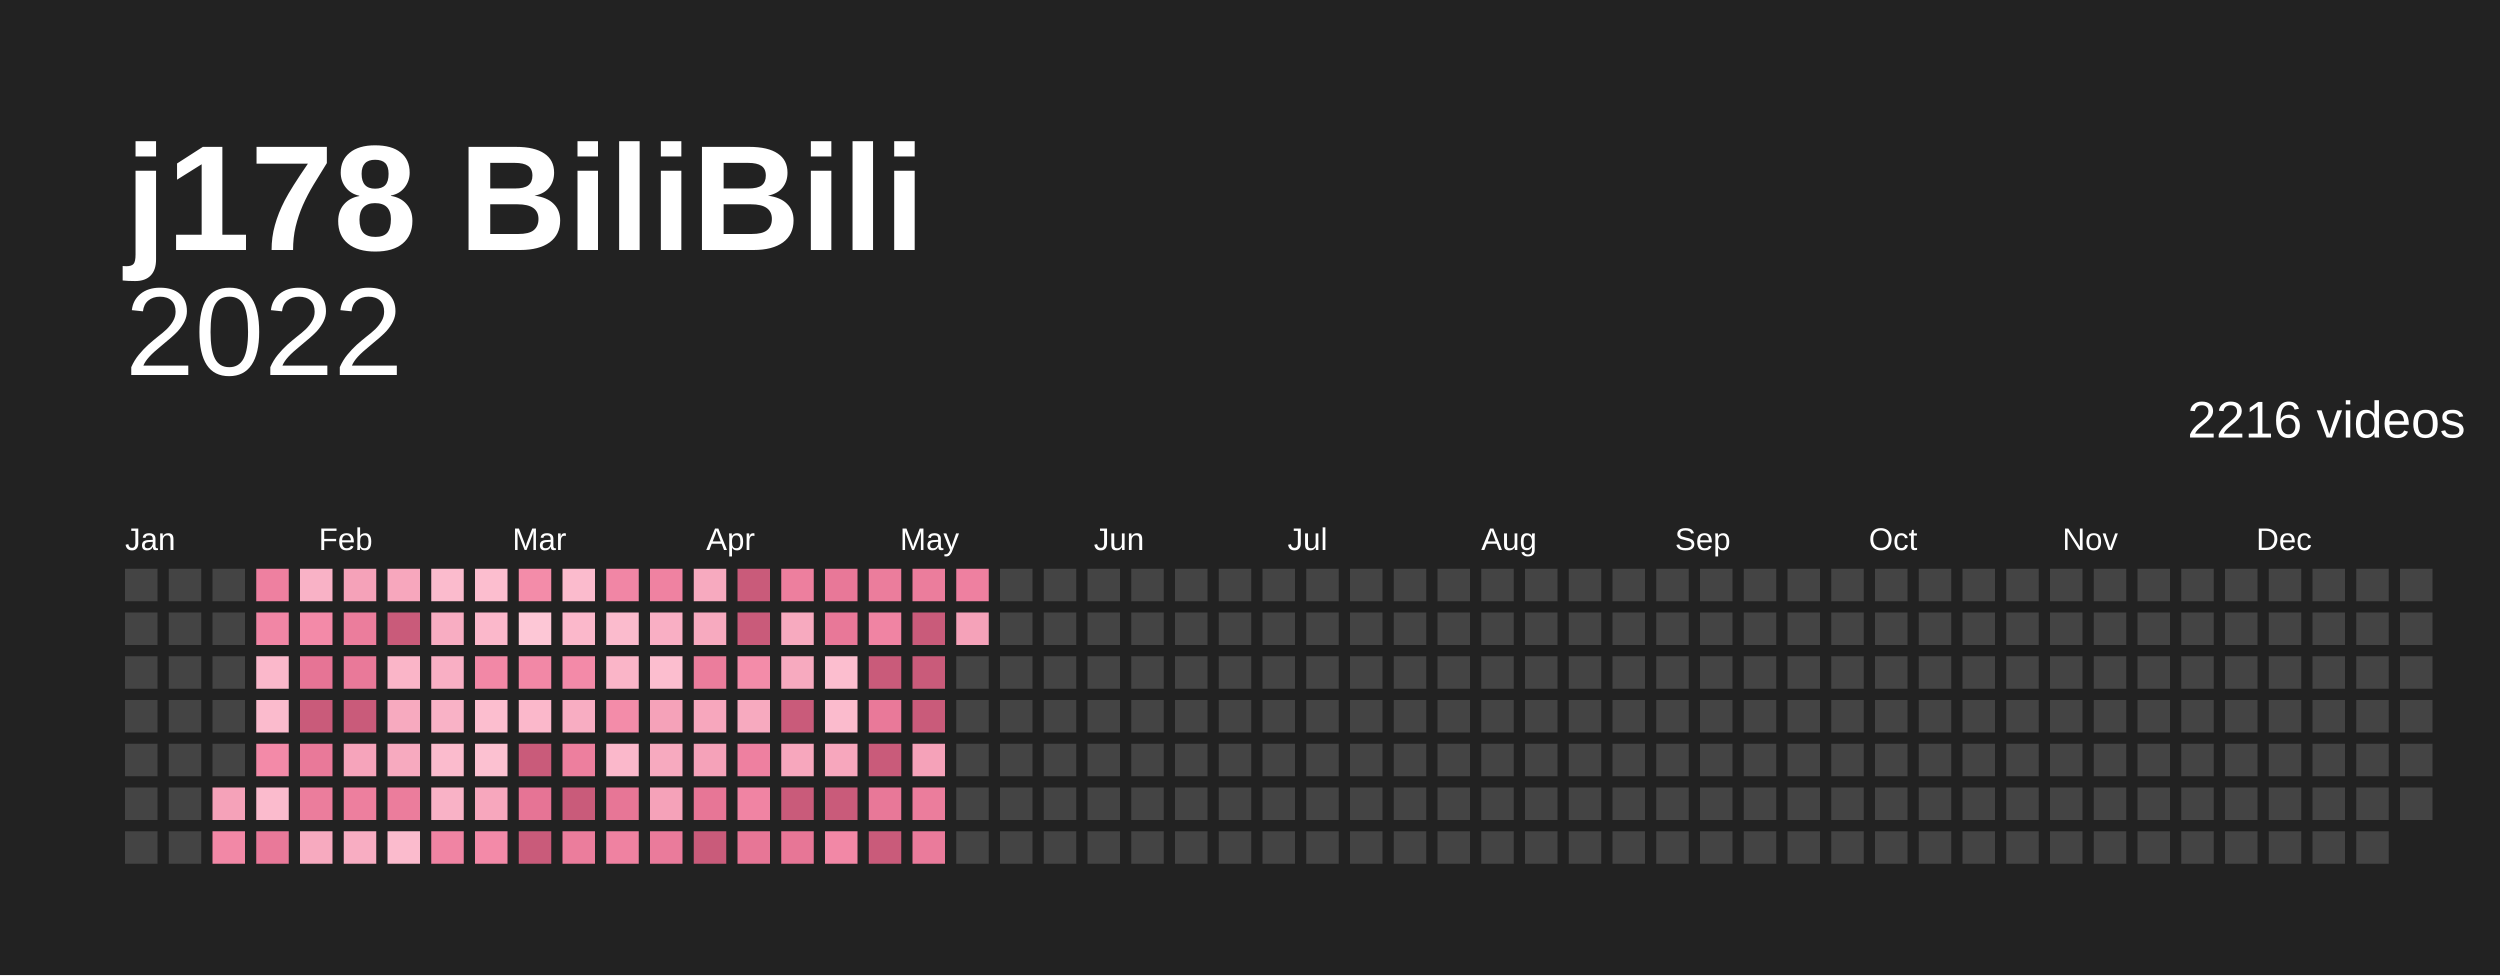
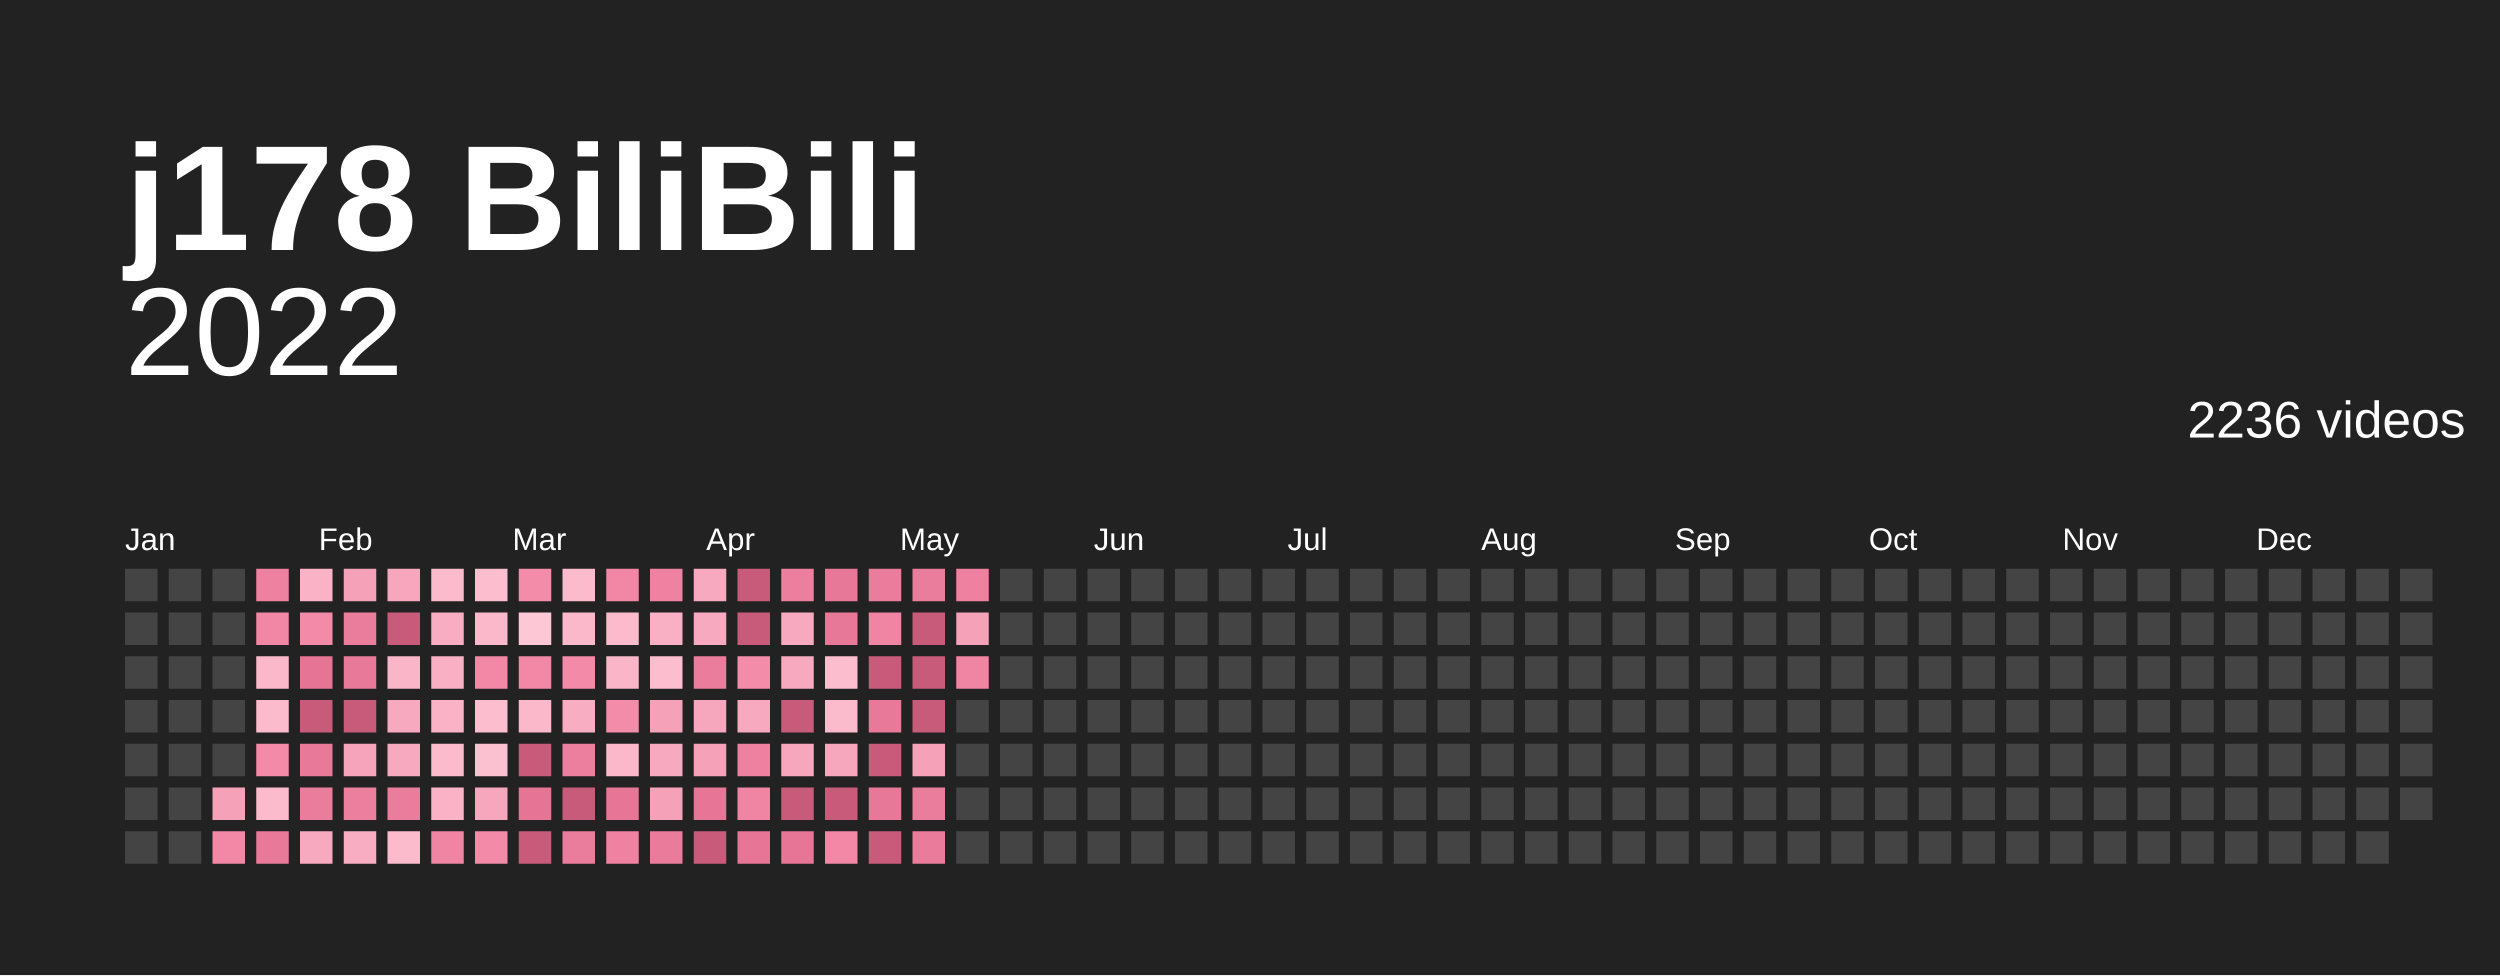
<svg xmlns="http://www.w3.org/2000/svg" baseProfile="full" height="78mm" version="1.1" viewBox="0,0,200,78" width="200mm">
  <defs />
  <rect fill="#222222" height="78" width="200" x="0" y="0" />
  <text fill="#ffffff" style="font-size:12px; font-family:Arial; font-weight:bold;" x="10" y="20">j178 BiliBili</text>
  <text alignment-baseline="hanging" fill="#ffffff" style="font-size:10.0px; font-family:Arial;" x="10" y="30">2022</text>
-   <text alignment-baseline="hanging" fill="#ffffff" style="font-size:4.125px; font-family:Arial;" x="175" y="35">2216 videos</text>
+   <text alignment-baseline="hanging" fill="#ffffff" style="font-size:4.125px; font-family:Arial;" x="175" y="35">2236 videos</text>
  <text fill="#ffffff" style="font-size:2.5px; font-family:Arial" x="10.0" y="44">Jan</text>
  <text fill="#ffffff" style="font-size:2.5px; font-family:Arial" x="25.5" y="44">Feb</text>
  <text fill="#ffffff" style="font-size:2.5px; font-family:Arial" x="41.0" y="44">Mar</text>
  <text fill="#ffffff" style="font-size:2.5px; font-family:Arial" x="56.5" y="44">Apr</text>
  <text fill="#ffffff" style="font-size:2.5px; font-family:Arial" x="72.0" y="44">May</text>
  <text fill="#ffffff" style="font-size:2.5px; font-family:Arial" x="87.5" y="44">Jun</text>
  <text fill="#ffffff" style="font-size:2.5px; font-family:Arial" x="103.0" y="44">Jul</text>
  <text fill="#ffffff" style="font-size:2.5px; font-family:Arial" x="118.5" y="44">Aug</text>
  <text fill="#ffffff" style="font-size:2.5px; font-family:Arial" x="134.0" y="44">Sep</text>
  <text fill="#ffffff" style="font-size:2.5px; font-family:Arial" x="149.5" y="44">Oct</text>
  <text fill="#ffffff" style="font-size:2.5px; font-family:Arial" x="165.0" y="44">Nov</text>
  <text fill="#ffffff" style="font-size:2.5px; font-family:Arial" x="180.5" y="44">Dec</text>
  <rect fill="#444444" height="2.6" width="2.6" x="10.0" y="45.5" />
  <rect fill="#444444" height="2.6" width="2.6" x="10.0" y="49.0" />
  <rect fill="#444444" height="2.6" width="2.6" x="10.0" y="52.5" />
  <rect fill="#444444" height="2.6" width="2.6" x="10.0" y="56.0" />
  <rect fill="#444444" height="2.6" width="2.6" x="10.0" y="59.5" />
  <rect fill="#444444" height="2.6" width="2.6" x="10.0" y="63.0" />
  <rect fill="#444444" height="2.6" width="2.6" x="10.0" y="66.5" />
  <rect fill="#444444" height="2.6" width="2.6" x="13.5" y="45.5" />
  <rect fill="#444444" height="2.6" width="2.6" x="13.5" y="49.0" />
  <rect fill="#444444" height="2.6" width="2.6" x="13.5" y="52.5" />
  <rect fill="#444444" height="2.6" width="2.6" x="13.5" y="56.0" />
  <rect fill="#444444" height="2.6" width="2.6" x="13.5" y="59.5" />
  <rect fill="#444444" height="2.6" width="2.6" x="13.5" y="63.0" />
  <rect fill="#444444" height="2.6" width="2.6" x="13.5" y="66.5" />
  <rect fill="#444444" height="2.6" width="2.6" x="17.0" y="45.5" />
  <rect fill="#444444" height="2.6" width="2.6" x="17.0" y="49.0" />
  <rect fill="#444444" height="2.6" width="2.6" x="17.0" y="52.5" />
  <rect fill="#444444" height="2.6" width="2.6" x="17.0" y="56.0" />
  <rect fill="#444444" height="2.6" width="2.6" x="17.0" y="59.5" />
  <rect fill="#f5a2b9" height="2.6" width="2.6" x="17.0" y="63.0" />
  <rect fill="#f288a6" height="2.6" width="2.6" x="17.0" y="66.5" />
  <rect fill="#ee80a0" height="2.6" width="2.6" x="20.5" y="45.5" />
  <rect fill="#f186a5" height="2.6" width="2.6" x="20.5" y="49.0" />
  <rect fill="#fbb8cb" height="2.6" width="2.6" x="20.5" y="52.5" />
  <rect fill="#fbbbcd" height="2.6" width="2.6" x="20.5" y="56.0" />
  <rect fill="#f38aa8" height="2.6" width="2.6" x="20.5" y="59.5" />
  <rect fill="#fbbbcd" height="2.6" width="2.6" x="20.5" y="63.0" />
  <rect fill="#e97999" height="2.6" width="2.6" x="20.5" y="66.5" />
  <rect fill="#f9b2c6" height="2.6" width="2.6" x="24.0" y="45.5" />
  <rect fill="#f38aa8" height="2.6" width="2.6" x="24.0" y="49.0" />
  <rect fill="#e67495" height="2.6" width="2.6" x="24.0" y="52.5" />
  <rect fill="#c95b7a" height="2.6" width="2.6" x="24.0" y="56.0" />
  <rect fill="#e97999" height="2.6" width="2.6" x="24.0" y="59.5" />
  <rect fill="#eb7d9c" height="2.6" width="2.6" x="24.0" y="63.0" />
  <rect fill="#f7aabf" height="2.6" width="2.6" x="24.0" y="66.5" />
  <rect fill="#f5a2b9" height="2.6" width="2.6" x="27.5" y="45.5" />
  <rect fill="#eb7d9c" height="2.6" width="2.6" x="27.5" y="49.0" />
  <rect fill="#e97999" height="2.6" width="2.6" x="27.5" y="52.5" />
  <rect fill="#c95b7a" height="2.6" width="2.6" x="27.5" y="56.0" />
  <rect fill="#f6a4bb" height="2.6" width="2.6" x="27.5" y="59.5" />
  <rect fill="#ed7f9e" height="2.6" width="2.6" x="27.5" y="63.0" />
  <rect fill="#f8adc2" height="2.6" width="2.6" x="27.5" y="66.5" />
  <rect fill="#f7a7bd" height="2.6" width="2.6" x="31.0" y="45.5" />
  <rect fill="#c95b7a" height="2.6" width="2.6" x="31.0" y="49.0" />
  <rect fill="#fab5c8" height="2.6" width="2.6" x="31.0" y="52.5" />
  <rect fill="#f7aabf" height="2.6" width="2.6" x="31.0" y="56.0" />
  <rect fill="#f7aabf" height="2.6" width="2.6" x="31.0" y="59.5" />
  <rect fill="#eb7d9c" height="2.6" width="2.6" x="31.0" y="63.0" />
  <rect fill="#fbbbcd" height="2.6" width="2.6" x="31.0" y="66.5" />
  <rect fill="#fbbbcd" height="2.6" width="2.6" x="34.5" y="45.5" />
  <rect fill="#f8adc2" height="2.6" width="2.6" x="34.5" y="49.0" />
  <rect fill="#f9afc4" height="2.6" width="2.6" x="34.5" y="52.5" />
  <rect fill="#f9b2c6" height="2.6" width="2.6" x="34.5" y="56.0" />
  <rect fill="#fbbbcd" height="2.6" width="2.6" x="34.5" y="59.5" />
  <rect fill="#f9b2c6" height="2.6" width="2.6" x="34.5" y="63.0" />
  <rect fill="#f084a3" height="2.6" width="2.6" x="34.5" y="66.5" />
  <rect fill="#fcbecf" height="2.6" width="2.6" x="38.0" y="45.5" />
  <rect fill="#fbb8cb" height="2.6" width="2.6" x="38.0" y="49.0" />
  <rect fill="#f288a6" height="2.6" width="2.6" x="38.0" y="52.5" />
  <rect fill="#fcbecf" height="2.6" width="2.6" x="38.0" y="56.0" />
  <rect fill="#fcc1d1" height="2.6" width="2.6" x="38.0" y="59.5" />
  <rect fill="#f7a7bd" height="2.6" width="2.6" x="38.0" y="63.0" />
  <rect fill="#f38aa8" height="2.6" width="2.6" x="38.0" y="66.5" />
  <rect fill="#f38ca9" height="2.6" width="2.6" x="41.5" y="45.5" />
  <rect fill="#fdc7d6" height="2.6" width="2.6" x="41.5" y="49.0" />
  <rect fill="#f288a6" height="2.6" width="2.6" x="41.5" y="52.5" />
  <rect fill="#fbb8cb" height="2.6" width="2.6" x="41.5" y="56.0" />
  <rect fill="#c95b7a" height="2.6" width="2.6" x="41.5" y="59.5" />
  <rect fill="#e67495" height="2.6" width="2.6" x="41.5" y="63.0" />
  <rect fill="#c95b7a" height="2.6" width="2.6" x="41.5" y="66.5" />
  <rect fill="#fbbbcd" height="2.6" width="2.6" x="45.0" y="45.5" />
  <rect fill="#fbb8cb" height="2.6" width="2.6" x="45.0" y="49.0" />
  <rect fill="#f38aa8" height="2.6" width="2.6" x="45.0" y="52.5" />
  <rect fill="#f8adc2" height="2.6" width="2.6" x="45.0" y="56.0" />
  <rect fill="#ed7f9e" height="2.6" width="2.6" x="45.0" y="59.5" />
  <rect fill="#c95b7a" height="2.6" width="2.6" x="45.0" y="63.0" />
  <rect fill="#eb7d9c" height="2.6" width="2.6" x="45.0" y="66.5" />
  <rect fill="#f186a5" height="2.6" width="2.6" x="48.5" y="45.5" />
  <rect fill="#fbbbcd" height="2.6" width="2.6" x="48.5" y="49.0" />
  <rect fill="#fab5c8" height="2.6" width="2.6" x="48.5" y="52.5" />
  <rect fill="#f38ca9" height="2.6" width="2.6" x="48.5" y="56.0" />
  <rect fill="#fbb8cb" height="2.6" width="2.6" x="48.5" y="59.5" />
  <rect fill="#e77696" height="2.6" width="2.6" x="48.5" y="63.0" />
  <rect fill="#ef82a1" height="2.6" width="2.6" x="48.5" y="66.5" />
  <rect fill="#ef82a1" height="2.6" width="2.6" x="52.0" y="45.5" />
  <rect fill="#f9afc4" height="2.6" width="2.6" x="52.0" y="49.0" />
  <rect fill="#fcbecf" height="2.6" width="2.6" x="52.0" y="52.5" />
  <rect fill="#f5a2b9" height="2.6" width="2.6" x="52.0" y="56.0" />
  <rect fill="#f7aabf" height="2.6" width="2.6" x="52.0" y="59.5" />
  <rect fill="#f5a2b9" height="2.6" width="2.6" x="52.0" y="63.0" />
  <rect fill="#ea7b9b" height="2.6" width="2.6" x="52.0" y="66.5" />
  <rect fill="#f7aabf" height="2.6" width="2.6" x="55.5" y="45.5" />
  <rect fill="#f7aabf" height="2.6" width="2.6" x="55.5" y="49.0" />
  <rect fill="#eb7d9c" height="2.6" width="2.6" x="55.5" y="52.5" />
  <rect fill="#f7a7bd" height="2.6" width="2.6" x="55.5" y="56.0" />
  <rect fill="#f5a2b9" height="2.6" width="2.6" x="55.5" y="59.5" />
  <rect fill="#e77696" height="2.6" width="2.6" x="55.5" y="63.0" />
  <rect fill="#c95b7a" height="2.6" width="2.6" x="55.5" y="66.5" />
  <rect fill="#c95b7a" height="2.6" width="2.6" x="59.0" y="45.5" />
  <rect fill="#c95b7a" height="2.6" width="2.6" x="59.0" y="49.0" />
  <rect fill="#f38ca9" height="2.6" width="2.6" x="59.0" y="52.5" />
  <rect fill="#f7aabf" height="2.6" width="2.6" x="59.0" y="56.0" />
  <rect fill="#ee80a0" height="2.6" width="2.6" x="59.0" y="59.5" />
  <rect fill="#f084a3" height="2.6" width="2.6" x="59.0" y="63.0" />
  <rect fill="#e77696" height="2.6" width="2.6" x="59.0" y="66.5" />
  <rect fill="#ed7f9e" height="2.6" width="2.6" x="62.5" y="45.5" />
  <rect fill="#f7aabf" height="2.6" width="2.6" x="62.5" y="49.0" />
  <rect fill="#f7aabf" height="2.6" width="2.6" x="62.5" y="52.5" />
  <rect fill="#c95b7a" height="2.6" width="2.6" x="62.5" y="56.0" />
  <rect fill="#f7a7bd" height="2.6" width="2.6" x="62.5" y="59.5" />
  <rect fill="#c95b7a" height="2.6" width="2.6" x="62.5" y="63.0" />
  <rect fill="#e77696" height="2.6" width="2.6" x="62.5" y="66.5" />
  <rect fill="#e87898" height="2.6" width="2.6" x="66.0" y="45.5" />
  <rect fill="#e87898" height="2.6" width="2.6" x="66.0" y="49.0" />
  <rect fill="#fcbecf" height="2.6" width="2.6" x="66.0" y="52.5" />
  <rect fill="#fbbbcd" height="2.6" width="2.6" x="66.0" y="56.0" />
  <rect fill="#f7a7bd" height="2.6" width="2.6" x="66.0" y="59.5" />
  <rect fill="#c95b7a" height="2.6" width="2.6" x="66.0" y="63.0" />
  <rect fill="#f288a6" height="2.6" width="2.6" x="66.0" y="66.5" />
  <rect fill="#eb7d9c" height="2.6" width="2.6" x="69.5" y="45.5" />
  <rect fill="#f084a3" height="2.6" width="2.6" x="69.5" y="49.0" />
  <rect fill="#c95b7a" height="2.6" width="2.6" x="69.5" y="52.5" />
  <rect fill="#e97999" height="2.6" width="2.6" x="69.5" y="56.0" />
  <rect fill="#c95b7a" height="2.6" width="2.6" x="69.5" y="59.5" />
  <rect fill="#e87898" height="2.6" width="2.6" x="69.5" y="63.0" />
  <rect fill="#c95b7a" height="2.6" width="2.6" x="69.5" y="66.5" />
  <rect fill="#eb7d9c" height="2.6" width="2.6" x="73.0" y="45.5" />
  <rect fill="#c95b7a" height="2.6" width="2.6" x="73.0" y="49.0" />
  <rect fill="#c95b7a" height="2.6" width="2.6" x="73.0" y="52.5" />
  <rect fill="#c95b7a" height="2.6" width="2.6" x="73.0" y="56.0" />
  <rect fill="#f5a2b9" height="2.6" width="2.6" x="73.0" y="59.5" />
  <rect fill="#eb7d9c" height="2.6" width="2.6" x="73.0" y="63.0" />
  <rect fill="#ea7b9b" height="2.6" width="2.6" x="73.0" y="66.5" />
  <rect fill="#ee80a0" height="2.6" width="2.6" x="76.5" y="45.5" />
  <rect fill="#f5a2b9" height="2.6" width="2.6" x="76.5" y="49.0" />
-   <rect fill="#444444" height="2.6" width="2.6" x="76.5" y="52.5" />
+   <rect fill="#f084a3" height="2.6" width="2.6" x="76.5" y="52.5" />
  <rect fill="#444444" height="2.6" width="2.6" x="76.5" y="56.0" />
  <rect fill="#444444" height="2.6" width="2.6" x="76.5" y="59.5" />
  <rect fill="#444444" height="2.6" width="2.6" x="76.5" y="63.0" />
  <rect fill="#444444" height="2.6" width="2.6" x="76.5" y="66.5" />
  <rect fill="#444444" height="2.6" width="2.6" x="80.0" y="45.5" />
  <rect fill="#444444" height="2.6" width="2.6" x="80.0" y="49.0" />
  <rect fill="#444444" height="2.6" width="2.6" x="80.0" y="52.5" />
  <rect fill="#444444" height="2.6" width="2.6" x="80.0" y="56.0" />
  <rect fill="#444444" height="2.6" width="2.6" x="80.0" y="59.5" />
  <rect fill="#444444" height="2.6" width="2.6" x="80.0" y="63.0" />
  <rect fill="#444444" height="2.6" width="2.6" x="80.0" y="66.5" />
  <rect fill="#444444" height="2.6" width="2.6" x="83.5" y="45.5" />
  <rect fill="#444444" height="2.6" width="2.6" x="83.5" y="49.0" />
  <rect fill="#444444" height="2.6" width="2.6" x="83.5" y="52.5" />
  <rect fill="#444444" height="2.6" width="2.6" x="83.5" y="56.0" />
  <rect fill="#444444" height="2.6" width="2.6" x="83.5" y="59.5" />
  <rect fill="#444444" height="2.6" width="2.6" x="83.5" y="63.0" />
  <rect fill="#444444" height="2.6" width="2.6" x="83.5" y="66.5" />
  <rect fill="#444444" height="2.6" width="2.6" x="87.0" y="45.5" />
  <rect fill="#444444" height="2.6" width="2.6" x="87.0" y="49.0" />
  <rect fill="#444444" height="2.6" width="2.6" x="87.0" y="52.5" />
  <rect fill="#444444" height="2.6" width="2.6" x="87.0" y="56.0" />
  <rect fill="#444444" height="2.6" width="2.6" x="87.0" y="59.5" />
  <rect fill="#444444" height="2.6" width="2.6" x="87.0" y="63.0" />
  <rect fill="#444444" height="2.6" width="2.6" x="87.0" y="66.5" />
  <rect fill="#444444" height="2.6" width="2.6" x="90.5" y="45.5" />
  <rect fill="#444444" height="2.6" width="2.6" x="90.5" y="49.0" />
  <rect fill="#444444" height="2.6" width="2.6" x="90.5" y="52.5" />
  <rect fill="#444444" height="2.6" width="2.6" x="90.5" y="56.0" />
  <rect fill="#444444" height="2.6" width="2.6" x="90.5" y="59.5" />
  <rect fill="#444444" height="2.6" width="2.6" x="90.5" y="63.0" />
  <rect fill="#444444" height="2.6" width="2.6" x="90.5" y="66.5" />
  <rect fill="#444444" height="2.6" width="2.6" x="94.0" y="45.5" />
  <rect fill="#444444" height="2.6" width="2.6" x="94.0" y="49.0" />
  <rect fill="#444444" height="2.6" width="2.6" x="94.0" y="52.5" />
  <rect fill="#444444" height="2.6" width="2.6" x="94.0" y="56.0" />
  <rect fill="#444444" height="2.6" width="2.6" x="94.0" y="59.5" />
  <rect fill="#444444" height="2.6" width="2.6" x="94.0" y="63.0" />
  <rect fill="#444444" height="2.6" width="2.6" x="94.0" y="66.5" />
  <rect fill="#444444" height="2.6" width="2.6" x="97.5" y="45.5" />
  <rect fill="#444444" height="2.6" width="2.6" x="97.5" y="49.0" />
  <rect fill="#444444" height="2.6" width="2.6" x="97.5" y="52.5" />
  <rect fill="#444444" height="2.6" width="2.6" x="97.5" y="56.0" />
  <rect fill="#444444" height="2.6" width="2.6" x="97.5" y="59.5" />
  <rect fill="#444444" height="2.6" width="2.6" x="97.5" y="63.0" />
  <rect fill="#444444" height="2.6" width="2.6" x="97.5" y="66.5" />
  <rect fill="#444444" height="2.6" width="2.6" x="101.0" y="45.5" />
  <rect fill="#444444" height="2.6" width="2.6" x="101.0" y="49.0" />
  <rect fill="#444444" height="2.6" width="2.6" x="101.0" y="52.5" />
  <rect fill="#444444" height="2.6" width="2.6" x="101.0" y="56.0" />
  <rect fill="#444444" height="2.6" width="2.6" x="101.0" y="59.5" />
  <rect fill="#444444" height="2.6" width="2.6" x="101.0" y="63.0" />
  <rect fill="#444444" height="2.6" width="2.6" x="101.0" y="66.5" />
  <rect fill="#444444" height="2.6" width="2.6" x="104.5" y="45.5" />
  <rect fill="#444444" height="2.6" width="2.6" x="104.5" y="49.0" />
  <rect fill="#444444" height="2.6" width="2.6" x="104.5" y="52.5" />
  <rect fill="#444444" height="2.6" width="2.6" x="104.5" y="56.0" />
  <rect fill="#444444" height="2.6" width="2.6" x="104.5" y="59.5" />
  <rect fill="#444444" height="2.6" width="2.6" x="104.5" y="63.0" />
  <rect fill="#444444" height="2.6" width="2.6" x="104.5" y="66.5" />
  <rect fill="#444444" height="2.6" width="2.6" x="108.0" y="45.5" />
  <rect fill="#444444" height="2.6" width="2.6" x="108.0" y="49.0" />
  <rect fill="#444444" height="2.6" width="2.6" x="108.0" y="52.5" />
  <rect fill="#444444" height="2.6" width="2.6" x="108.0" y="56.0" />
  <rect fill="#444444" height="2.6" width="2.6" x="108.0" y="59.5" />
  <rect fill="#444444" height="2.6" width="2.6" x="108.0" y="63.0" />
  <rect fill="#444444" height="2.6" width="2.6" x="108.0" y="66.5" />
  <rect fill="#444444" height="2.6" width="2.6" x="111.5" y="45.5" />
  <rect fill="#444444" height="2.6" width="2.6" x="111.5" y="49.0" />
  <rect fill="#444444" height="2.6" width="2.6" x="111.5" y="52.5" />
  <rect fill="#444444" height="2.6" width="2.6" x="111.5" y="56.0" />
  <rect fill="#444444" height="2.6" width="2.6" x="111.5" y="59.5" />
  <rect fill="#444444" height="2.6" width="2.6" x="111.5" y="63.0" />
  <rect fill="#444444" height="2.6" width="2.6" x="111.5" y="66.5" />
  <rect fill="#444444" height="2.6" width="2.6" x="115.0" y="45.5" />
  <rect fill="#444444" height="2.6" width="2.6" x="115.0" y="49.0" />
  <rect fill="#444444" height="2.6" width="2.6" x="115.0" y="52.5" />
  <rect fill="#444444" height="2.6" width="2.6" x="115.0" y="56.0" />
  <rect fill="#444444" height="2.6" width="2.6" x="115.0" y="59.5" />
  <rect fill="#444444" height="2.6" width="2.6" x="115.0" y="63.0" />
  <rect fill="#444444" height="2.6" width="2.6" x="115.0" y="66.5" />
  <rect fill="#444444" height="2.6" width="2.6" x="118.5" y="45.5" />
  <rect fill="#444444" height="2.6" width="2.6" x="118.5" y="49.0" />
  <rect fill="#444444" height="2.6" width="2.6" x="118.5" y="52.5" />
  <rect fill="#444444" height="2.6" width="2.6" x="118.5" y="56.0" />
  <rect fill="#444444" height="2.6" width="2.6" x="118.5" y="59.5" />
  <rect fill="#444444" height="2.6" width="2.6" x="118.5" y="63.0" />
  <rect fill="#444444" height="2.6" width="2.6" x="118.5" y="66.5" />
  <rect fill="#444444" height="2.6" width="2.6" x="122.0" y="45.5" />
  <rect fill="#444444" height="2.6" width="2.6" x="122.0" y="49.0" />
  <rect fill="#444444" height="2.6" width="2.6" x="122.0" y="52.5" />
  <rect fill="#444444" height="2.6" width="2.6" x="122.0" y="56.0" />
  <rect fill="#444444" height="2.6" width="2.6" x="122.0" y="59.5" />
  <rect fill="#444444" height="2.6" width="2.6" x="122.0" y="63.0" />
  <rect fill="#444444" height="2.6" width="2.6" x="122.0" y="66.5" />
  <rect fill="#444444" height="2.6" width="2.6" x="125.5" y="45.5" />
  <rect fill="#444444" height="2.6" width="2.6" x="125.5" y="49.0" />
  <rect fill="#444444" height="2.6" width="2.6" x="125.5" y="52.5" />
  <rect fill="#444444" height="2.6" width="2.6" x="125.5" y="56.0" />
  <rect fill="#444444" height="2.6" width="2.6" x="125.5" y="59.5" />
  <rect fill="#444444" height="2.6" width="2.6" x="125.5" y="63.0" />
  <rect fill="#444444" height="2.6" width="2.6" x="125.5" y="66.5" />
  <rect fill="#444444" height="2.6" width="2.6" x="129.0" y="45.5" />
  <rect fill="#444444" height="2.6" width="2.6" x="129.0" y="49.0" />
  <rect fill="#444444" height="2.6" width="2.6" x="129.0" y="52.5" />
  <rect fill="#444444" height="2.6" width="2.6" x="129.0" y="56.0" />
  <rect fill="#444444" height="2.6" width="2.6" x="129.0" y="59.5" />
  <rect fill="#444444" height="2.6" width="2.6" x="129.0" y="63.0" />
  <rect fill="#444444" height="2.6" width="2.6" x="129.0" y="66.5" />
  <rect fill="#444444" height="2.6" width="2.6" x="132.5" y="45.5" />
  <rect fill="#444444" height="2.6" width="2.6" x="132.5" y="49.0" />
  <rect fill="#444444" height="2.6" width="2.6" x="132.5" y="52.5" />
  <rect fill="#444444" height="2.6" width="2.6" x="132.5" y="56.0" />
  <rect fill="#444444" height="2.6" width="2.6" x="132.5" y="59.5" />
  <rect fill="#444444" height="2.6" width="2.6" x="132.5" y="63.0" />
  <rect fill="#444444" height="2.6" width="2.6" x="132.5" y="66.5" />
  <rect fill="#444444" height="2.6" width="2.6" x="136.0" y="45.5" />
  <rect fill="#444444" height="2.6" width="2.6" x="136.0" y="49.0" />
  <rect fill="#444444" height="2.6" width="2.6" x="136.0" y="52.5" />
  <rect fill="#444444" height="2.6" width="2.6" x="136.0" y="56.0" />
  <rect fill="#444444" height="2.6" width="2.6" x="136.0" y="59.5" />
  <rect fill="#444444" height="2.6" width="2.6" x="136.0" y="63.0" />
  <rect fill="#444444" height="2.6" width="2.6" x="136.0" y="66.5" />
  <rect fill="#444444" height="2.6" width="2.6" x="139.5" y="45.5" />
  <rect fill="#444444" height="2.6" width="2.6" x="139.5" y="49.0" />
  <rect fill="#444444" height="2.6" width="2.6" x="139.5" y="52.5" />
  <rect fill="#444444" height="2.6" width="2.6" x="139.5" y="56.0" />
  <rect fill="#444444" height="2.6" width="2.6" x="139.5" y="59.5" />
  <rect fill="#444444" height="2.6" width="2.6" x="139.5" y="63.0" />
  <rect fill="#444444" height="2.6" width="2.6" x="139.5" y="66.5" />
  <rect fill="#444444" height="2.6" width="2.6" x="143.0" y="45.5" />
  <rect fill="#444444" height="2.6" width="2.6" x="143.0" y="49.0" />
  <rect fill="#444444" height="2.6" width="2.6" x="143.0" y="52.5" />
  <rect fill="#444444" height="2.6" width="2.6" x="143.0" y="56.0" />
  <rect fill="#444444" height="2.6" width="2.6" x="143.0" y="59.5" />
  <rect fill="#444444" height="2.6" width="2.6" x="143.0" y="63.0" />
  <rect fill="#444444" height="2.6" width="2.6" x="143.0" y="66.5" />
  <rect fill="#444444" height="2.6" width="2.6" x="146.5" y="45.5" />
  <rect fill="#444444" height="2.6" width="2.6" x="146.5" y="49.0" />
  <rect fill="#444444" height="2.6" width="2.6" x="146.5" y="52.5" />
  <rect fill="#444444" height="2.6" width="2.6" x="146.5" y="56.0" />
  <rect fill="#444444" height="2.6" width="2.6" x="146.5" y="59.5" />
  <rect fill="#444444" height="2.6" width="2.6" x="146.5" y="63.0" />
  <rect fill="#444444" height="2.6" width="2.6" x="146.5" y="66.5" />
  <rect fill="#444444" height="2.6" width="2.6" x="150.0" y="45.5" />
  <rect fill="#444444" height="2.6" width="2.6" x="150.0" y="49.0" />
  <rect fill="#444444" height="2.6" width="2.6" x="150.0" y="52.5" />
  <rect fill="#444444" height="2.6" width="2.6" x="150.0" y="56.0" />
  <rect fill="#444444" height="2.6" width="2.6" x="150.0" y="59.5" />
  <rect fill="#444444" height="2.6" width="2.6" x="150.0" y="63.0" />
  <rect fill="#444444" height="2.6" width="2.6" x="150.0" y="66.5" />
  <rect fill="#444444" height="2.6" width="2.6" x="153.5" y="45.5" />
  <rect fill="#444444" height="2.6" width="2.6" x="153.5" y="49.0" />
  <rect fill="#444444" height="2.6" width="2.6" x="153.5" y="52.5" />
  <rect fill="#444444" height="2.6" width="2.6" x="153.5" y="56.0" />
  <rect fill="#444444" height="2.6" width="2.6" x="153.5" y="59.5" />
  <rect fill="#444444" height="2.6" width="2.6" x="153.5" y="63.0" />
  <rect fill="#444444" height="2.6" width="2.6" x="153.5" y="66.5" />
  <rect fill="#444444" height="2.6" width="2.6" x="157.0" y="45.5" />
  <rect fill="#444444" height="2.6" width="2.6" x="157.0" y="49.0" />
  <rect fill="#444444" height="2.6" width="2.6" x="157.0" y="52.5" />
  <rect fill="#444444" height="2.6" width="2.6" x="157.0" y="56.0" />
  <rect fill="#444444" height="2.6" width="2.6" x="157.0" y="59.5" />
  <rect fill="#444444" height="2.6" width="2.6" x="157.0" y="63.0" />
  <rect fill="#444444" height="2.6" width="2.6" x="157.0" y="66.5" />
  <rect fill="#444444" height="2.6" width="2.6" x="160.5" y="45.5" />
  <rect fill="#444444" height="2.6" width="2.6" x="160.5" y="49.0" />
  <rect fill="#444444" height="2.6" width="2.6" x="160.5" y="52.5" />
  <rect fill="#444444" height="2.6" width="2.6" x="160.5" y="56.0" />
  <rect fill="#444444" height="2.6" width="2.6" x="160.5" y="59.5" />
  <rect fill="#444444" height="2.6" width="2.6" x="160.5" y="63.0" />
  <rect fill="#444444" height="2.6" width="2.6" x="160.5" y="66.5" />
  <rect fill="#444444" height="2.6" width="2.6" x="164.0" y="45.5" />
  <rect fill="#444444" height="2.6" width="2.6" x="164.0" y="49.0" />
  <rect fill="#444444" height="2.6" width="2.6" x="164.0" y="52.5" />
  <rect fill="#444444" height="2.6" width="2.6" x="164.0" y="56.0" />
  <rect fill="#444444" height="2.6" width="2.6" x="164.0" y="59.5" />
  <rect fill="#444444" height="2.6" width="2.6" x="164.0" y="63.0" />
  <rect fill="#444444" height="2.6" width="2.6" x="164.0" y="66.5" />
  <rect fill="#444444" height="2.6" width="2.6" x="167.5" y="45.5" />
  <rect fill="#444444" height="2.6" width="2.6" x="167.5" y="49.0" />
  <rect fill="#444444" height="2.6" width="2.6" x="167.5" y="52.5" />
  <rect fill="#444444" height="2.6" width="2.6" x="167.5" y="56.0" />
  <rect fill="#444444" height="2.6" width="2.6" x="167.5" y="59.5" />
  <rect fill="#444444" height="2.6" width="2.6" x="167.5" y="63.0" />
  <rect fill="#444444" height="2.6" width="2.6" x="167.5" y="66.5" />
  <rect fill="#444444" height="2.6" width="2.6" x="171.0" y="45.5" />
  <rect fill="#444444" height="2.6" width="2.6" x="171.0" y="49.0" />
  <rect fill="#444444" height="2.6" width="2.6" x="171.0" y="52.5" />
  <rect fill="#444444" height="2.6" width="2.6" x="171.0" y="56.0" />
  <rect fill="#444444" height="2.6" width="2.6" x="171.0" y="59.5" />
  <rect fill="#444444" height="2.6" width="2.6" x="171.0" y="63.0" />
  <rect fill="#444444" height="2.6" width="2.6" x="171.0" y="66.5" />
  <rect fill="#444444" height="2.6" width="2.6" x="174.5" y="45.5" />
  <rect fill="#444444" height="2.6" width="2.6" x="174.5" y="49.0" />
  <rect fill="#444444" height="2.6" width="2.6" x="174.5" y="52.5" />
  <rect fill="#444444" height="2.6" width="2.6" x="174.5" y="56.0" />
  <rect fill="#444444" height="2.6" width="2.6" x="174.5" y="59.5" />
  <rect fill="#444444" height="2.6" width="2.6" x="174.5" y="63.0" />
  <rect fill="#444444" height="2.6" width="2.6" x="174.5" y="66.5" />
  <rect fill="#444444" height="2.6" width="2.6" x="178.0" y="45.5" />
  <rect fill="#444444" height="2.6" width="2.6" x="178.0" y="49.0" />
  <rect fill="#444444" height="2.6" width="2.6" x="178.0" y="52.5" />
  <rect fill="#444444" height="2.6" width="2.6" x="178.0" y="56.0" />
  <rect fill="#444444" height="2.6" width="2.6" x="178.0" y="59.5" />
  <rect fill="#444444" height="2.6" width="2.6" x="178.0" y="63.0" />
  <rect fill="#444444" height="2.6" width="2.6" x="178.0" y="66.5" />
  <rect fill="#444444" height="2.6" width="2.6" x="181.5" y="45.5" />
  <rect fill="#444444" height="2.6" width="2.6" x="181.5" y="49.0" />
  <rect fill="#444444" height="2.6" width="2.6" x="181.5" y="52.5" />
  <rect fill="#444444" height="2.6" width="2.6" x="181.5" y="56.0" />
  <rect fill="#444444" height="2.6" width="2.6" x="181.5" y="59.5" />
  <rect fill="#444444" height="2.6" width="2.6" x="181.5" y="63.0" />
  <rect fill="#444444" height="2.6" width="2.6" x="181.5" y="66.5" />
  <rect fill="#444444" height="2.6" width="2.6" x="185.0" y="45.5" />
  <rect fill="#444444" height="2.6" width="2.6" x="185.0" y="49.0" />
  <rect fill="#444444" height="2.6" width="2.6" x="185.0" y="52.5" />
  <rect fill="#444444" height="2.6" width="2.6" x="185.0" y="56.0" />
  <rect fill="#444444" height="2.6" width="2.6" x="185.0" y="59.5" />
  <rect fill="#444444" height="2.6" width="2.6" x="185.0" y="63.0" />
  <rect fill="#444444" height="2.6" width="2.6" x="185.0" y="66.5" />
  <rect fill="#444444" height="2.6" width="2.6" x="188.5" y="45.5" />
  <rect fill="#444444" height="2.6" width="2.6" x="188.5" y="49.0" />
  <rect fill="#444444" height="2.6" width="2.6" x="188.5" y="52.5" />
  <rect fill="#444444" height="2.6" width="2.6" x="188.5" y="56.0" />
  <rect fill="#444444" height="2.6" width="2.6" x="188.5" y="59.5" />
  <rect fill="#444444" height="2.6" width="2.6" x="188.5" y="63.0" />
  <rect fill="#444444" height="2.6" width="2.6" x="188.5" y="66.5" />
  <rect fill="#444444" height="2.6" width="2.6" x="192.0" y="45.5" />
  <rect fill="#444444" height="2.6" width="2.6" x="192.0" y="49.0" />
  <rect fill="#444444" height="2.6" width="2.6" x="192.0" y="52.5" />
  <rect fill="#444444" height="2.6" width="2.6" x="192.0" y="56.0" />
  <rect fill="#444444" height="2.6" width="2.6" x="192.0" y="59.5" />
  <rect fill="#444444" height="2.6" width="2.6" x="192.0" y="63.0" />
</svg>
